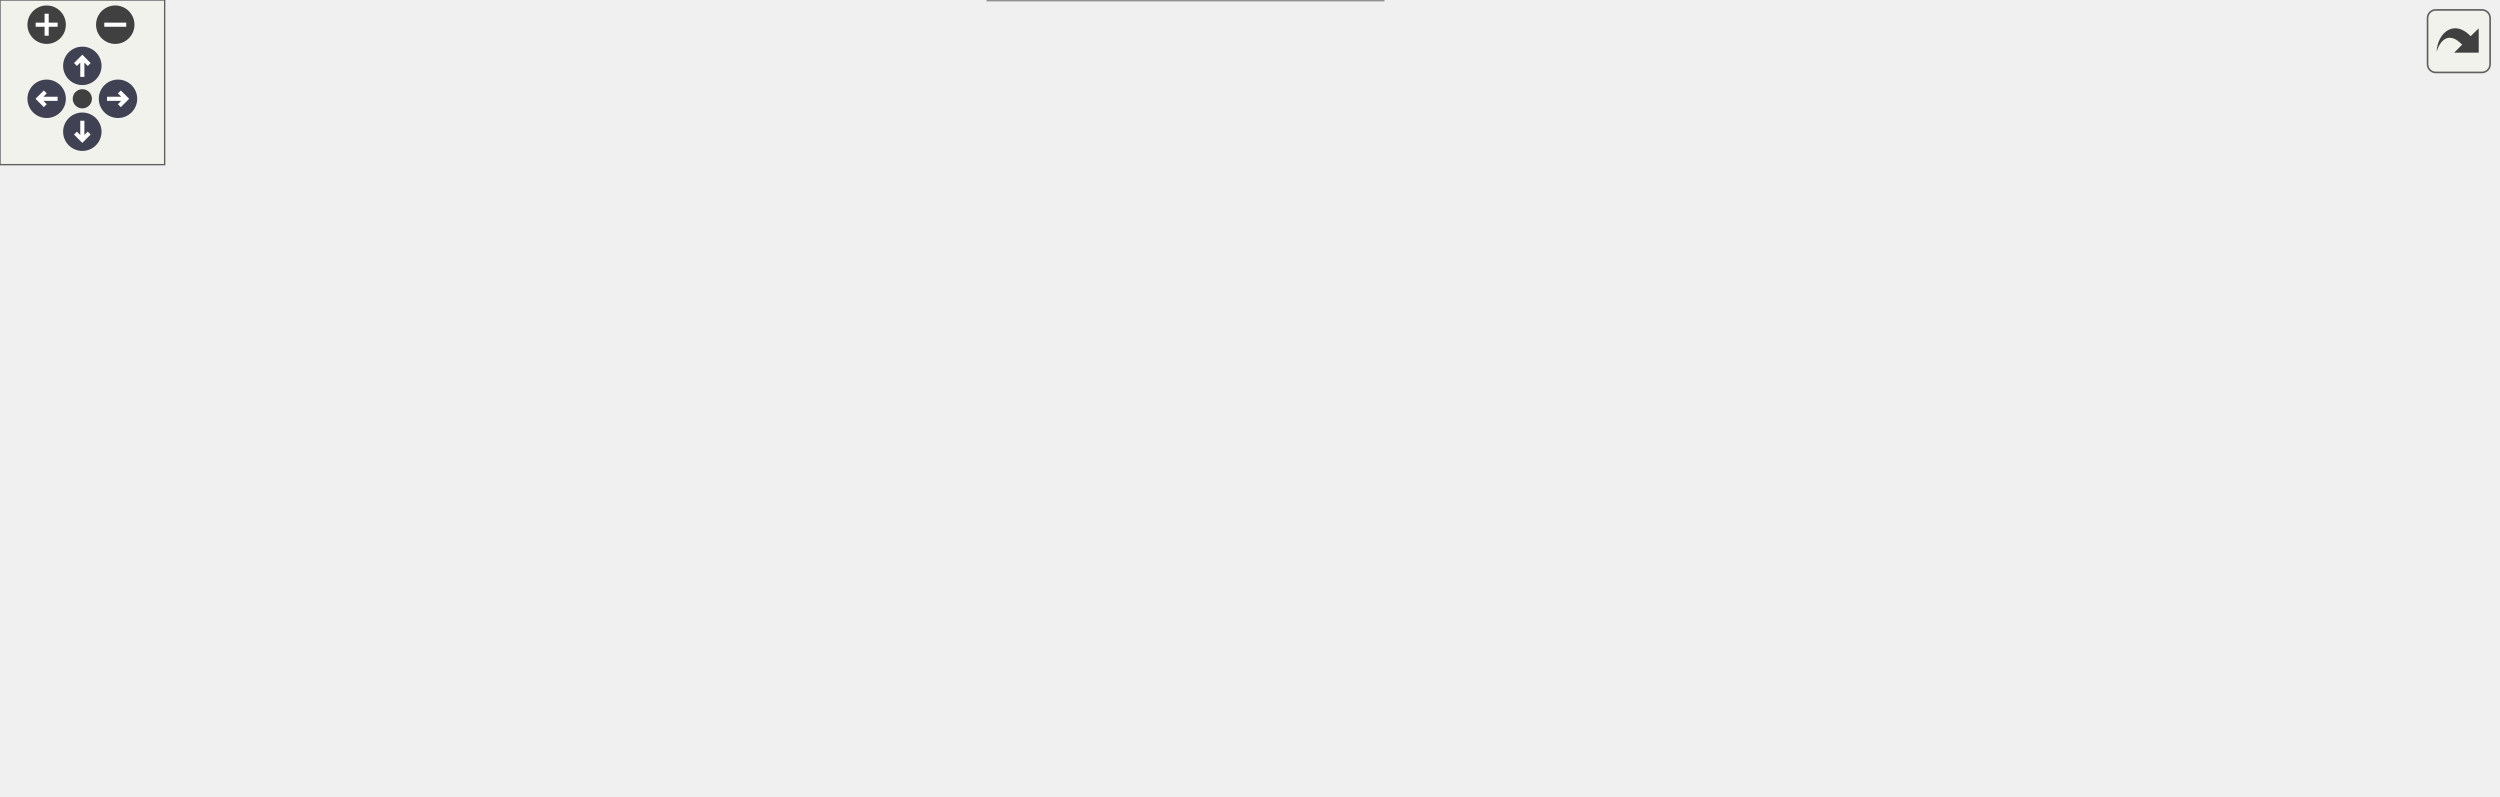
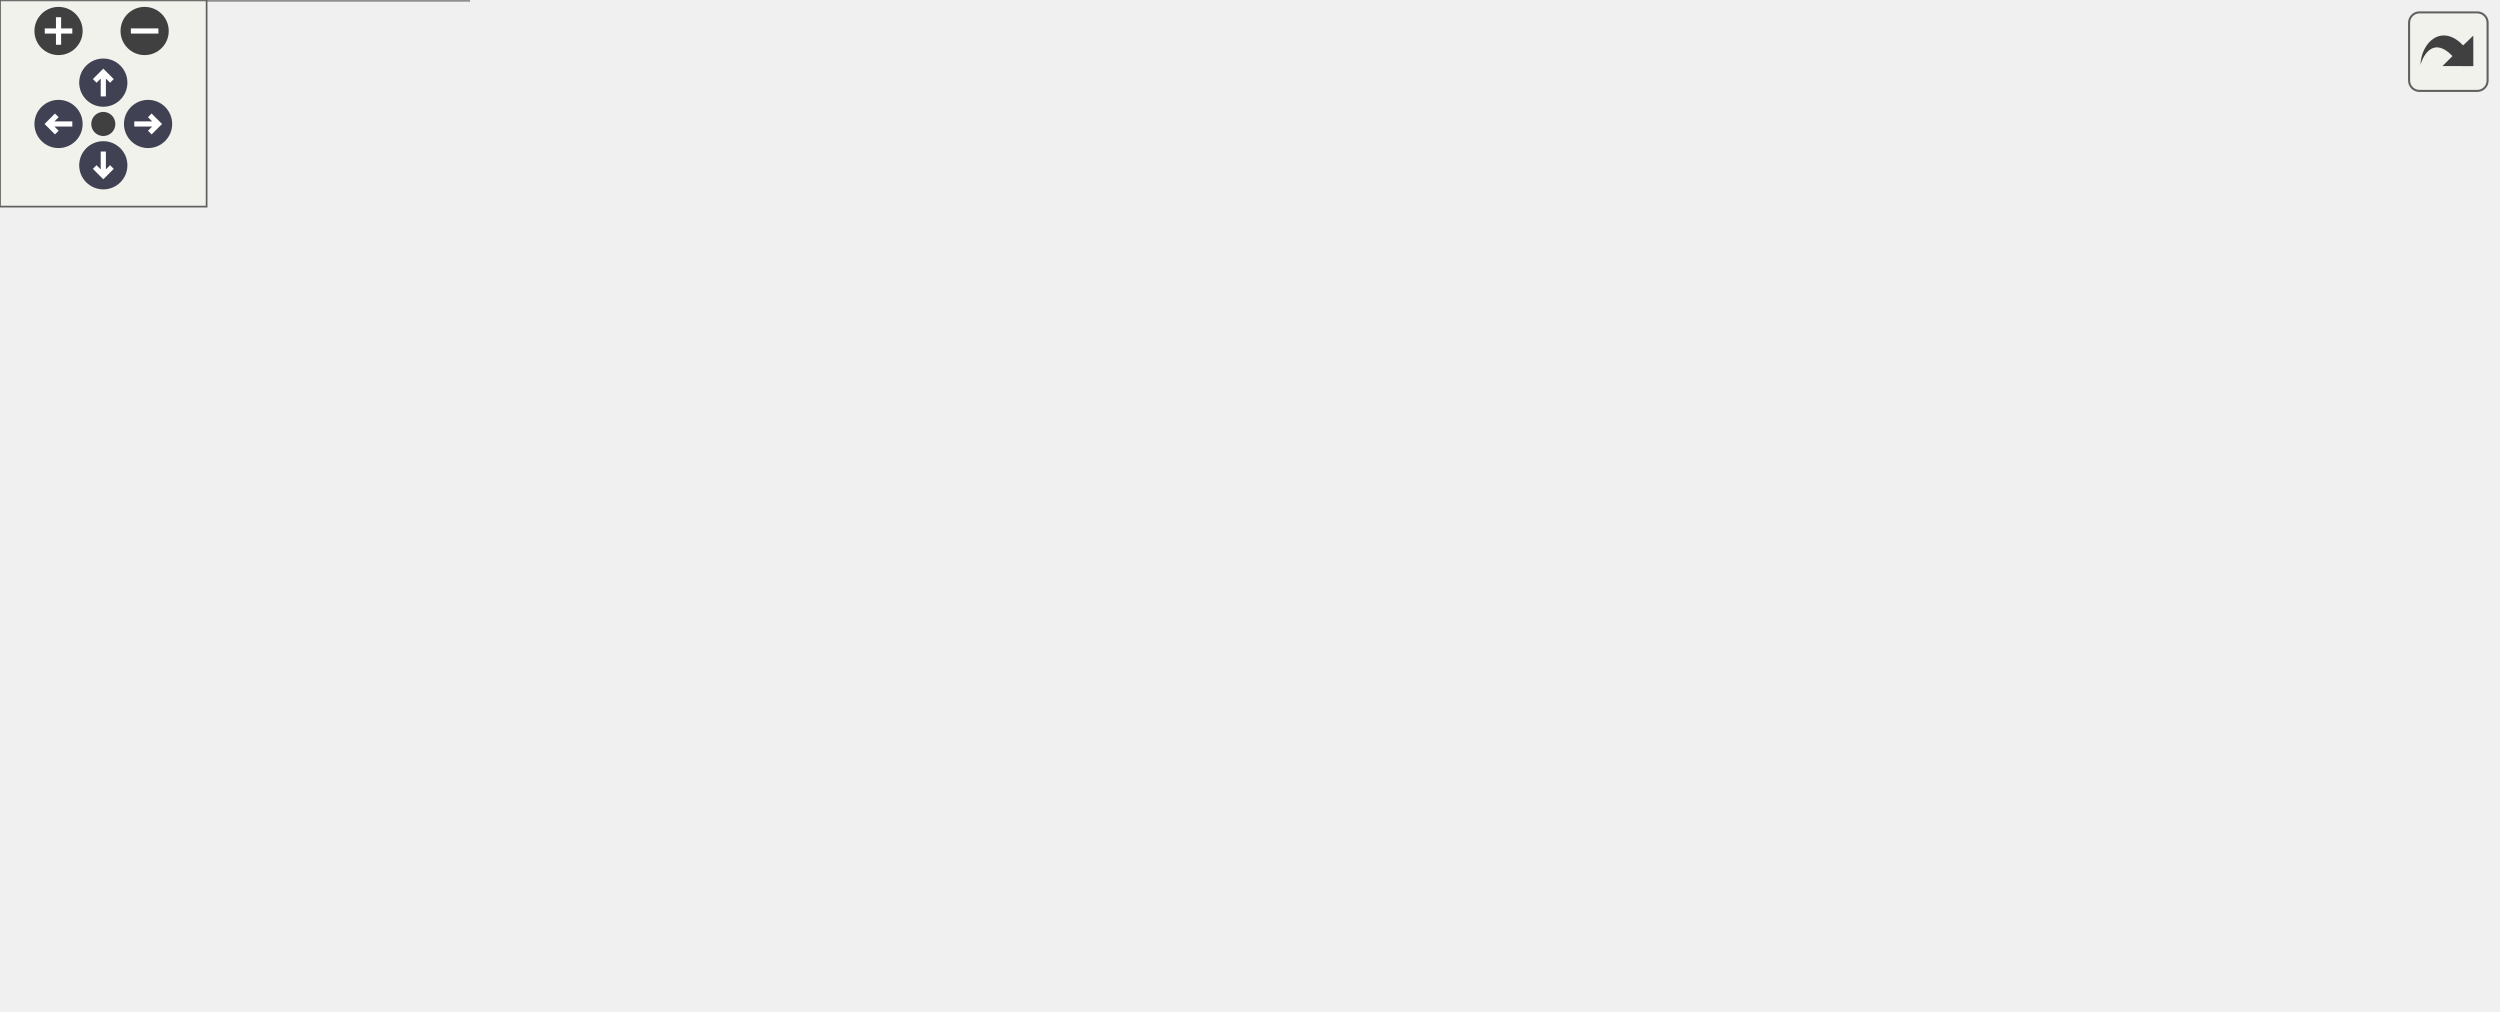
<svg xmlns="http://www.w3.org/2000/svg" xmlns:xlink="http://www.w3.org/1999/xlink" id="main" version="1.1" xml:space="preserve">
  <style type="text/css">
.node, .edge {opacity: 0.7;}
.node.selected, .edge.selected {opacity: 1;}
.edge:hover path { stroke: red; }
.edge:hover polygon { stroke: red; fill: red; }
</style>
  <defs>
    <circle id="rim" cx="0" cy="0" r="7" />
    <circle id="rim2" cx="0" cy="0" r="3.5" />
    <g id="zoomPlus">
      <use xlink:href="#rim" fill="#404040">
        <set attributeName="fill" to="#808080" begin="zoomplus.mouseover" end="zoomplus.mouseout" />
      </use>
      <path d="M-4,0h8M0,-4v8" fill="none" stroke="white" stroke-width="1.5" pointer-events="none" />
    </g>
    <g id="zoomMin">
      <use xlink:href="#rim" fill="#404040">
        <set attributeName="fill" to="#808080" begin="zoomminus.mouseover" end="zoomminus.mouseout" />
      </use>
      <path d="M-4,0h8" fill="none" stroke="white" stroke-width="1.5" pointer-events="none" />
    </g>
    <g id="arrowUp" transform="translate(30 24)">
      <use xlink:href="#rim" />
      <path pointer-events="none" fill="none" stroke="white" stroke-width="1.5" d="M0,-3.0v7 M-2.5,-0.5L0,-3.0L2.5,-0.5" />
    </g>
    <g id="arrowRight" transform="rotate(90) translate(36 -43)">
      <use xlink:href="#rim" />
      <path pointer-events="none" fill="none" stroke="white" stroke-width="1.5" d="M0,-3.0v7 M-2.5,-0.5L0,-3.0L2.5,-0.5" />
    </g>
    <g id="arrowDown" transform="rotate(180) translate(-30 -48)">
      <use xlink:href="#rim" />
      <path pointer-events="none" fill="none" stroke="white" stroke-width="1.5" d="M0,-3.0v7 M-2.5,-0.5L0,-3.0L2.5,-0.5" />
    </g>
    <g id="arrowLeft" transform="rotate(270) translate(-36 17)">
      <use xlink:href="#rim" />
      <path pointer-events="none" fill="none" stroke="white" stroke-width="1.5" d="M0,-3.0v7 M-2.5,-0.5L0,-3.0L2.5,-0.5" />
    </g>
    <g id="resetDef">
      <use xlink:href="#rim2" fill="#404040">
        <set attributeName="fill" to="#808080" begin="reset.mouseover" end="reset.mouseout" />
      </use>
    </g>
  </defs>
  <svg id="graph" class="graph">
    <g id="viewport">
      <g id="Node000001" class="node">
        <g id="a_Node000001">
          <a xlink:title=" ">
-             <polygon fill="#999999" stroke="#666666" points="910,-164.5 757,-164.5 757,-134.5 910,-134.5 910,-164.5" />
-             <text text-anchor="start" x="765" y="-152.5" font-family="Helvetica,sans-Serif" font-size="10.00">Span::Renderer::GetDummy</text>
-             <text text-anchor="middle" x="833.5" y="-141.5" font-family="Helvetica,sans-Serif" font-size="10.00">Descriptor</text>
+             <polygon fill="#999999" stroke="#666666" points="725,-168 572,-168 572,-138 725,-138 725,-168" />
+             <text text-anchor="start" x="580" y="-156" font-family="Helvetica,sans-Serif" font-size="10.00">Span::Renderer::GetDummy</text>
+             <text text-anchor="middle" x="648.5" y="-145" font-family="Helvetica,sans-Serif" font-size="10.00">Descriptor</text>
          </a>
        </g>
      </g>
      <g id="Node000002" class="node">
        <g id="a_Node000002">
          <a xlink:href="classSpan_1_1Renderer.html#ae80d42760b33469aa814b3e4e215536d" target="_top" xlink:title="ComputeBufferをSRVとしてバインドします。">
-             <polygon fill="white" stroke="#666666" points="713.5,-229.5 550.5,-229.5 550.5,-199.5 713.5,-199.5 713.5,-229.5" />
-             <text text-anchor="start" x="558.5" y="-217.5" font-family="Helvetica,sans-Serif" font-size="10.00">Span::Renderer::BindCompute</text>
-             <text text-anchor="middle" x="632" y="-206.5" font-family="Helvetica,sans-Serif" font-size="10.00">BufferSRV</text>
+             <polygon fill="white" stroke="#666666" points="528.5,-233 365.5,-233 365.5,-203 528.5,-203 528.5,-233" />
+             <text text-anchor="start" x="373.5" y="-221" font-family="Helvetica,sans-Serif" font-size="10.00">Span::Renderer::BindCompute</text>
+             <text text-anchor="middle" x="447" y="-210" font-family="Helvetica,sans-Serif" font-size="10.00">BufferSRV</text>
          </a>
        </g>
      </g>
      <g id="edge1_Node000001_Node000002" class="edge">
        <g id="a_edge1_Node000001_Node000002">
          <a xlink:title=" ">
-             <path fill="none" stroke="#63b8ff" d="M784.48,-168.19C764.92,-175.53 742.01,-183.79 721,-190.5 711.35,-193.59 701.02,-196.63 690.96,-199.46" />
-             <polygon fill="#63b8ff" stroke="#63b8ff" points="785.97,-171.37 794.08,-164.56 783.49,-164.82 785.97,-171.37" />
-           </a>
-         </g>
-       </g>
-       <g id="Node000007" class="node">
-         <g id="a_Node000007">
+             <path fill="none" stroke="#63b8ff" d="M599.48,-171.69C579.92,-179.03 557.01,-187.29 536,-194 526.35,-197.09 516.02,-200.13 505.96,-202.96" />
+             <polygon fill="#63b8ff" stroke="#63b8ff" points="600.97,-174.87 609.08,-168.06 598.49,-168.32 600.97,-174.87" />
+           </a>
+         </g>
+       </g>
+       <g id="Node000005" class="node">
+         <g id="a_Node000005">
          <a xlink:href="classSpan_1_1Renderer.html#a30d84e655d8659ace346e4b3c1e0bdd4" target="_top" xlink:title="指定スロットにRenderTargetのSRVをバインドします。">
-             <polygon fill="white" stroke="#666666" points="708.5,-143.5 555.5,-143.5 555.5,-113.5 708.5,-113.5 708.5,-143.5" />
-             <text text-anchor="start" x="563.5" y="-131.5" font-family="Helvetica,sans-Serif" font-size="10.00">Span::Renderer::BindRender</text>
-             <text text-anchor="middle" x="632" y="-120.5" font-family="Helvetica,sans-Serif" font-size="10.00">TargetSRV</text>
-           </a>
-         </g>
-       </g>
-       <g id="edge6_Node000001_Node000007" class="edge">
-         <g id="a_edge6_Node000001_Node000007">
-           <a xlink:title=" ">
-             <path fill="none" stroke="#63b8ff" d="M746.72,-140.47C734.06,-139.14 721.09,-137.77 708.66,-136.46" />
-             <polygon fill="#63b8ff" stroke="#63b8ff" points="746.48,-143.96 756.79,-141.53 747.21,-137 746.48,-143.96" />
-           </a>
-         </g>
-       </g>
-       <g id="Node000010" class="node">
-         <g id="a_Node000010">
+             <polygon fill="white" stroke="#666666" points="523.5,-147 370.5,-147 370.5,-117 523.5,-117 523.5,-147" />
+             <text text-anchor="start" x="378.5" y="-135" font-family="Helvetica,sans-Serif" font-size="10.00">Span::Renderer::BindRender</text>
+             <text text-anchor="middle" x="447" y="-124" font-family="Helvetica,sans-Serif" font-size="10.00">TargetSRV</text>
+           </a>
+         </g>
+       </g>
+       <g id="edge4_Node000001_Node000005" class="edge">
+         <g id="a_edge4_Node000001_Node000005">
+           <a xlink:title=" ">
+             <path fill="none" stroke="#63b8ff" d="M561.72,-143.97C549.06,-142.64 536.09,-141.27 523.66,-139.96" />
+             <polygon fill="#63b8ff" stroke="#63b8ff" points="561.48,-147.46 571.79,-145.03 562.21,-140.5 561.48,-147.46" />
+           </a>
+         </g>
+       </g>
+       <g id="Node000008" class="node">
+         <g id="a_Node000008">
          <a xlink:href="classSpan_1_1Renderer.html#a0cc384bd7056f0c488bcca951da8ab95" target="_top" xlink:title="指定スロットにシャドウマップをバインドします。Nullの場合は安全なダミーを生成します。">
-             <polygon fill="white" stroke="#666666" points="721,-181 543,-181 543,-162 721,-162 721,-181" />
-             <text text-anchor="middle" x="632" y="-169" font-family="Helvetica,sans-Serif" font-size="10.00">Span::Renderer::BindShadowMap</text>
-           </a>
-         </g>
-       </g>
-       <g id="edge10_Node000001_Node000010" class="edge">
-         <g id="a_edge10_Node000001_Node000010">
-           <a xlink:title=" ">
-             <path fill="none" stroke="#63b8ff" d="M746.66,-158.97C737.61,-159.96 728.4,-160.98 719.34,-161.98" />
-             <polygon fill="#63b8ff" stroke="#63b8ff" points="747.24,-162.42 756.79,-157.85 746.47,-155.47 747.24,-162.42" />
-           </a>
-         </g>
-       </g>
-       <g id="Node000011" class="node">
-         <g id="a_Node000011">
+             <polygon fill="white" stroke="#666666" points="536,-184.5 358,-184.5 358,-165.5 536,-165.5 536,-184.5" />
+             <text text-anchor="middle" x="447" y="-172.5" font-family="Helvetica,sans-Serif" font-size="10.00">Span::Renderer::BindShadowMap</text>
+           </a>
+         </g>
+       </g>
+       <g id="edge8_Node000001_Node000008" class="edge">
+         <g id="a_edge8_Node000001_Node000008">
+           <a xlink:title=" ">
+             <path fill="none" stroke="#63b8ff" d="M561.66,-162.47C552.61,-163.46 543.4,-164.48 534.34,-165.48" />
+             <polygon fill="#63b8ff" stroke="#63b8ff" points="562.24,-165.92 571.79,-161.35 561.47,-158.97 562.24,-165.92" />
+           </a>
+         </g>
+       </g>
+       <g id="Node000009" class="node">
+         <g id="a_Node000009">
          <a xlink:href="classSpan_1_1Renderer.html#a99045dcc7cdaadce2843b7c2540156a3" target="_top" xlink:title="指定スロットにテクスチャをバインドします。Nullの場合は安全なダミーを生成します。">
-             <polygon fill="white" stroke="#666666" points="709.5,-95 554.5,-95 554.5,-76 709.5,-76 709.5,-95" />
-             <text text-anchor="middle" x="632" y="-83" font-family="Helvetica,sans-Serif" font-size="10.00">Span::Renderer::BindTexture</text>
-           </a>
-         </g>
-       </g>
-       <g id="edge12_Node000001_Node000011" class="edge">
-         <g id="a_edge12_Node000001_Node000011">
-           <a xlink:title=" ">
-             <path fill="none" stroke="#63b8ff" d="M789.99,-130.35C769.44,-121.61 744.25,-111.65 721,-104.5 709.35,-100.92 696.62,-97.76 684.57,-95.09" />
-             <polygon fill="#63b8ff" stroke="#63b8ff" points="788.8,-133.65 799.37,-134.39 791.57,-127.22 788.8,-133.65" />
+             <polygon fill="white" stroke="#666666" points="524.5,-98.5 369.5,-98.5 369.5,-79.5 524.5,-79.5 524.5,-98.5" />
+             <text text-anchor="middle" x="447" y="-86.5" font-family="Helvetica,sans-Serif" font-size="10.00">Span::Renderer::BindTexture</text>
+           </a>
+         </g>
+       </g>
+       <g id="edge10_Node000001_Node000009" class="edge">
+         <g id="a_edge10_Node000001_Node000009">
+           <a xlink:title=" ">
+             <path fill="none" stroke="#63b8ff" d="M604.99,-133.85C584.44,-125.11 559.25,-115.15 536,-108 524.35,-104.42 511.62,-101.26 499.57,-98.59" />
+             <polygon fill="#63b8ff" stroke="#63b8ff" points="603.8,-137.15 614.37,-137.89 606.57,-130.72 603.8,-137.15" />
          </a>
        </g>
      </g>
      <g id="Node000003" class="node">
        <g id="a_Node000003">
          <a xlink:href="classSpan_1_1Renderer.html#a2a47762d9edc86294bef1d38ab5e93b9" target="_top" xlink:title="フレーム共通リソースをバインドする">
-             <polygon fill="white" stroke="#666666" points="507,-191.5 357,-191.5 357,-161.5 507,-161.5 507,-191.5" />
-             <text text-anchor="start" x="365" y="-179.5" font-family="Helvetica,sans-Serif" font-size="10.00">Span::Renderer::BindGlobal</text>
-             <text text-anchor="middle" x="432" y="-168.5" font-family="Helvetica,sans-Serif" font-size="10.00">Resources</text>
+             <polygon fill="white" stroke="#666666" points="322,-195 172,-195 172,-165 322,-165 322,-195" />
+             <text text-anchor="start" x="180" y="-183" font-family="Helvetica,sans-Serif" font-size="10.00">Span::Renderer::BindGlobal</text>
+             <text text-anchor="middle" x="247" y="-172" font-family="Helvetica,sans-Serif" font-size="10.00">Resources</text>
          </a>
        </g>
      </g>
      <g id="edge2_Node000002_Node000003" class="edge">
        <g id="a_edge2_Node000002_Node000003">
          <a xlink:title=" ">
-             <path fill="none" stroke="#63b8ff" d="M542.8,-197.57C530.89,-195.29 518.77,-192.96 507.14,-190.73" />
-             <polygon fill="#63b8ff" stroke="#63b8ff" points="542.26,-201.03 552.75,-199.48 543.58,-194.16 542.26,-201.03" />
+             <path fill="none" stroke="#63b8ff" d="M357.8,-201.07C345.89,-198.79 333.77,-196.46 322.14,-194.23" />
+             <polygon fill="#63b8ff" stroke="#63b8ff" points="357.26,-204.53 367.75,-202.98 358.58,-197.66 357.26,-204.53" />
          </a>
        </g>
      </g>
      <g id="Node000004" class="node">
        <g id="a_Node000004">
-           <a xlink:href="classSpan_1_1Renderer.html#ade1cd95fe5d2e6aa78493393ce39c767" target="_top" xlink:title="メッシュ描画コマンドの発行。">
-             <polygon fill="white" stroke="#666666" points="321,-121 172,-121 172,-102 321,-102 321,-121" />
-             <text text-anchor="middle" x="246.5" y="-109" font-family="Helvetica,sans-Serif" font-size="10.00">Span::Renderer::DrawMesh</text>
+           <a xlink:href="classSpan_1_1RenderingSystem.html#aa0113a8f2b55129115c4da2c6ba449c4" target="_top" xlink:title="毎フレーム呼び出されます。ここにゲームロジックを記述します。">
+             <polygon fill="white" stroke="#666666" points="134.5,-136 1.5,-136 1.5,-106 134.5,-106 134.5,-136" />
+             <text text-anchor="start" x="9.5" y="-124" font-family="Helvetica,sans-Serif" font-size="10.00">Span::RenderingSystem</text>
+             <text text-anchor="middle" x="68" y="-113" font-family="Helvetica,sans-Serif" font-size="10.00">::OnUpdate</text>
          </a>
        </g>
      </g>
      <g id="edge3_Node000003_Node000004" class="edge">
        <g id="a_edge3_Node000003_Node000004">
          <a xlink:title=" ">
-             <path fill="none" stroke="#63b8ff" d="M373.92,-158.27C368.19,-156.36 362.47,-154.41 357,-152.5 327.68,-142.26 294.29,-129.62 272.17,-121.1" />
-             <polygon fill="#63b8ff" stroke="#63b8ff" points="372.93,-161.63 383.52,-161.45 375.13,-154.98 372.93,-161.63" />
-           </a>
-         </g>
-       </g>
-       <g id="Node000005" class="node">
-         <g id="a_Node000005">
-           <a xlink:href="classSpan_1_1RenderingSystem.html#aa0113a8f2b55129115c4da2c6ba449c4" target="_top" xlink:title="毎フレーム呼び出されます。ここにゲームロジックを記述します。">
-             <polygon fill="white" stroke="#666666" points="134.5,-150.5 1.5,-150.5 1.5,-120.5 134.5,-120.5 134.5,-150.5" />
-             <text text-anchor="start" x="9.5" y="-138.5" font-family="Helvetica,sans-Serif" font-size="10.00">Span::RenderingSystem</text>
-             <text text-anchor="middle" x="68" y="-127.5" font-family="Helvetica,sans-Serif" font-size="10.00">::OnUpdate</text>
-           </a>
-         </g>
-       </g>
-       <g id="edge4_Node000004_Node000005" class="edge">
-         <g id="a_edge4_Node000004_Node000005">
-           <a xlink:title=" ">
-             <path fill="none" stroke="#63b8ff" d="M165.29,-122.41C155.03,-123.8 144.61,-125.22 134.62,-126.58" />
-             <polygon fill="#63b8ff" stroke="#63b8ff" points="166.05,-125.84 175.49,-121.02 165.11,-118.9 166.05,-125.84" />
+             <path fill="none" stroke="#63b8ff" d="M189.49,-161.76C183.58,-159.83 177.67,-157.88 172,-156 152.55,-149.54 131.09,-142.27 112.81,-136.04" />
+             <polygon fill="#63b8ff" stroke="#63b8ff" points="188.79,-165.22 199.39,-164.99 190.97,-158.56 188.79,-165.22" />
+           </a>
+         </g>
+       </g>
+       <g id="edge5_Node000005_Node000003" class="edge">
+         <g id="a_edge5_Node000005_Node000003">
+           <a xlink:title=" ">
+             <path fill="none" stroke="#63b8ff" d="M374.05,-149.44C353.02,-154.54 330.23,-160.07 309.88,-165" />
+             <polygon fill="#63b8ff" stroke="#63b8ff" points="375,-152.81 383.89,-147.06 373.35,-146.01 375,-152.81" />
          </a>
        </g>
      </g>
      <g id="Node000006" class="node">
        <g id="a_Node000006">
-           <a xlink:href="classSpan_1_1MaterialPreviewer.html#a7af64e04a1aae97d04d3a2bbe15f50a8" target="_top" xlink:title="オフスクリーンターゲットに球体を描画します。">
-             <polygon fill="white" stroke="#666666" points="136,-102.5 0,-102.5 0,-72.5 136,-72.5 136,-102.5" />
-             <text text-anchor="start" x="8" y="-90.5" font-family="Helvetica,sans-Serif" font-size="10.00">Span::MaterialPreviewer</text>
-             <text text-anchor="middle" x="68" y="-79.5" font-family="Helvetica,sans-Serif" font-size="10.00">::Render</text>
-           </a>
-         </g>
-       </g>
-       <g id="edge5_Node000004_Node000006" class="edge">
-         <g id="a_edge5_Node000004_Node000006">
-           <a xlink:title=" ">
-             <path fill="none" stroke="#63b8ff" d="M165.35,-100.6C155.55,-99.27 145.62,-97.92 136.05,-96.62" />
-             <polygon fill="#63b8ff" stroke="#63b8ff" points="165.11,-104.1 175.49,-101.98 166.05,-97.16 165.11,-104.1" />
-           </a>
-         </g>
-       </g>
-       <g id="edge7_Node000007_Node000003" class="edge">
-         <g id="a_edge7_Node000007_Node000003">
-           <a xlink:title=" ">
-             <path fill="none" stroke="#63b8ff" d="M559.05,-145.94C538.02,-151.04 515.23,-156.57 494.88,-161.5" />
-             <polygon fill="#63b8ff" stroke="#63b8ff" points="560,-149.31 568.89,-143.56 558.35,-142.51 560,-149.31" />
-           </a>
-         </g>
-       </g>
-       <g id="Node000008" class="node">
-         <g id="a_Node000008">
          <a xlink:href="classSpan_1_1SSAOBlurPass.html#a8312f63bfc3b6f3f233f5dce533a30d9" target="_top" xlink:title=" ">
-             <polygon fill="white" stroke="#666666" points="489.5,-143.5 374.5,-143.5 374.5,-113.5 489.5,-113.5 489.5,-143.5" />
-             <text text-anchor="start" x="382.5" y="-131.5" font-family="Helvetica,sans-Serif" font-size="10.00">Span::SSAOBlurPass</text>
-             <text text-anchor="middle" x="432" y="-120.5" font-family="Helvetica,sans-Serif" font-size="10.00">::Execute</text>
-           </a>
-         </g>
-       </g>
-       <g id="edge8_Node000007_Node000008" class="edge">
-         <g id="a_edge8_Node000007_Node000008">
-           <a xlink:title=" ">
-             <path fill="none" stroke="#63b8ff" d="M545.22,-128.5C526.39,-128.5 506.91,-128.5 489.57,-128.5" />
-             <polygon fill="#63b8ff" stroke="#63b8ff" points="545.3,-132 555.3,-128.5 545.3,-125 545.3,-132" />
-           </a>
-         </g>
-       </g>
-       <g id="Node000009" class="node">
-         <g id="a_Node000009">
+             <polygon fill="white" stroke="#666666" points="304.5,-147 189.5,-147 189.5,-117 304.5,-117 304.5,-147" />
+             <text text-anchor="start" x="197.5" y="-135" font-family="Helvetica,sans-Serif" font-size="10.00">Span::SSAOBlurPass</text>
+             <text text-anchor="middle" x="247" y="-124" font-family="Helvetica,sans-Serif" font-size="10.00">::Execute</text>
+           </a>
+         </g>
+       </g>
+       <g id="edge6_Node000005_Node000006" class="edge">
+         <g id="a_edge6_Node000005_Node000006">
+           <a xlink:title=" ">
+             <path fill="none" stroke="#63b8ff" d="M360.22,-132C341.39,-132 321.91,-132 304.57,-132" />
+             <polygon fill="#63b8ff" stroke="#63b8ff" points="360.3,-135.5 370.3,-132 360.3,-128.5 360.3,-135.5" />
+           </a>
+         </g>
+       </g>
+       <g id="Node000007" class="node">
+         <g id="a_Node000007">
          <a xlink:href="classSpan_1_1SSAOPass.html#af7229ce70bbcfc88e3313d23623304f7" target="_top" xlink:title="SSAOの描画を実行します。">
-             <polygon fill="white" stroke="#666666" points="502,-95 362,-95 362,-76 502,-76 502,-95" />
-             <text text-anchor="middle" x="432" y="-83" font-family="Helvetica,sans-Serif" font-size="10.00">Span::SSAOPass::Execute</text>
-           </a>
-         </g>
-       </g>
-       <g id="edge9_Node000007_Node000009" class="edge">
-         <g id="a_edge9_Node000007_Node000009">
-           <a xlink:title=" ">
-             <path fill="none" stroke="#63b8ff" d="M551.7,-111.28C526.18,-105.74 498.85,-99.8 476.85,-95.02" />
-             <polygon fill="#63b8ff" stroke="#63b8ff" points="551.23,-114.76 561.75,-113.46 552.72,-107.92 551.23,-114.76" />
-           </a>
-         </g>
-       </g>
-       <g id="edge11_Node000010_Node000003" class="edge">
-         <g id="a_edge11_Node000010_Node000003">
-           <a xlink:title=" ">
-             <path fill="none" stroke="#63b8ff" d="M532.67,-173.98C524.1,-174.2 515.53,-174.42 507.2,-174.63" />
-             <polygon fill="#63b8ff" stroke="#63b8ff" points="532.8,-177.48 542.71,-173.73 532.63,-170.48 532.8,-177.48" />
-           </a>
-         </g>
-       </g>
-       <g id="edge13_Node000011_Node000003" class="edge">
-         <g id="a_edge13_Node000011_Node000003">
-           <a xlink:title=" ">
-             <path fill="none" stroke="#63b8ff" d="M553.15,-98.95C549.62,-100.6 546.22,-102.44 543,-104.5 520.55,-118.89 528.7,-137 507,-152.5 502.16,-155.96 496.81,-158.93 491.25,-161.49" />
-             <polygon fill="#63b8ff" stroke="#63b8ff" points="554.79,-102.07 562.72,-95.05 552.14,-95.58 554.79,-102.07" />
-           </a>
-         </g>
-       </g>
-       <g id="edge14_Node000011_Node000004" class="edge">
-         <g id="a_edge14_Node000011_Node000004">
-           <a xlink:title=" ">
-             <path fill="none" stroke="#63b8ff" d="M579.8,-73.99C524.38,-63.38 433.63,-51.37 357,-66.5 322.72,-73.27 285.68,-90.89 264.66,-101.97" />
-             <polygon fill="#63b8ff" stroke="#63b8ff" points="579.24,-77.45 589.73,-75.95 580.59,-70.58 579.24,-77.45" />
-           </a>
-         </g>
-       </g>
-       <g id="edge15_Node000011_Node000009" class="edge">
-         <g id="a_edge15_Node000011_Node000009">
-           <a xlink:title=" ">
-             <path fill="none" stroke="#63b8ff" d="M544.28,-85.5C530.21,-85.5 515.81,-85.5 502.23,-85.5" />
-             <polygon fill="#63b8ff" stroke="#63b8ff" points="544.45,-89 554.45,-85.5 544.45,-82 544.45,-89" />
+             <polygon fill="white" stroke="#666666" points="317,-98.5 177,-98.5 177,-79.5 317,-79.5 317,-98.5" />
+             <text text-anchor="middle" x="247" y="-86.5" font-family="Helvetica,sans-Serif" font-size="10.00">Span::SSAOPass::Execute</text>
+           </a>
+         </g>
+       </g>
+       <g id="edge7_Node000005_Node000007" class="edge">
+         <g id="a_edge7_Node000005_Node000007">
+           <a xlink:title=" ">
+             <path fill="none" stroke="#63b8ff" d="M366.7,-114.78C341.18,-109.24 313.85,-103.3 291.85,-98.52" />
+             <polygon fill="#63b8ff" stroke="#63b8ff" points="366.23,-118.26 376.75,-116.96 367.72,-111.42 366.23,-118.26" />
+           </a>
+         </g>
+       </g>
+       <g id="edge9_Node000008_Node000003" class="edge">
+         <g id="a_edge9_Node000008_Node000003">
+           <a xlink:title=" ">
+             <path fill="none" stroke="#63b8ff" d="M347.67,-177.48C339.1,-177.7 330.53,-177.92 322.2,-178.13" />
+             <polygon fill="#63b8ff" stroke="#63b8ff" points="347.8,-180.98 357.71,-177.23 347.63,-173.98 347.8,-180.98" />
+           </a>
+         </g>
+       </g>
+       <g id="edge11_Node000009_Node000003" class="edge">
+         <g id="a_edge11_Node000009_Node000003">
+           <a xlink:title=" ">
+             <path fill="none" stroke="#63b8ff" d="M368.15,-102.45C364.62,-104.1 361.22,-105.94 358,-108 335.55,-122.39 343.7,-140.5 322,-156 317.16,-159.46 311.81,-162.43 306.25,-164.99" />
+             <polygon fill="#63b8ff" stroke="#63b8ff" points="369.79,-105.57 377.72,-98.55 367.14,-99.08 369.79,-105.57" />
+           </a>
+         </g>
+       </g>
+       <g id="edge15_Node000009_Node000007" class="edge">
+         <g id="a_edge15_Node000009_Node000007">
+           <a xlink:title=" ">
+             <path fill="none" stroke="#63b8ff" d="M359.28,-89C345.21,-89 330.81,-89 317.23,-89" />
+             <polygon fill="#63b8ff" stroke="#63b8ff" points="359.45,-92.5 369.45,-89 359.45,-85.5 359.45,-92.5" />
+           </a>
+         </g>
+       </g>
+       <g id="Node000010" class="node">
+         <g id="a_Node000010">
+           <a xlink:href="classSpan_1_1Renderer.html#ade1cd95fe5d2e6aa78493393ce39c767" target="_top" xlink:title="メッシュ描画コマンドの発行。">
+             <polygon fill="white" stroke="#666666" points="321.5,-24.5 172.5,-24.5 172.5,-5.5 321.5,-5.5 321.5,-24.5" />
+             <text text-anchor="middle" x="247" y="-12.5" font-family="Helvetica,sans-Serif" font-size="10.00">Span::Renderer::DrawMesh</text>
+           </a>
+         </g>
+       </g>
+       <g id="edge12_Node000009_Node000010" class="edge">
+         <g id="a_edge12_Node000009_Node000010">
+           <a xlink:title=" ">
+             <path fill="none" stroke="#63b8ff" d="M418.4,-74.74C393.66,-62.4 356.11,-44.74 322,-33 312.75,-29.82 302.66,-26.97 293,-24.53" />
+             <polygon fill="#63b8ff" stroke="#63b8ff" points="417.03,-77.97 427.53,-79.35 420.18,-71.72 417.03,-77.97" />
          </a>
        </g>
      </g>
      <g id="Node000012" class="node">
        <g id="a_Node000012">
          <a xlink:href="classSpan_1_1SkyboxPass.html#af1afdca89ea3cd26dba659c722c700ce" target="_top" xlink:title="スカイボックスを描画します。RendererのCBVアロケータを使用します。">
-             <polygon fill="white" stroke="#666666" points="504,-19 360,-19 360,0 504,0 504,-19" />
-             <text text-anchor="middle" x="432" y="-7" font-family="Helvetica,sans-Serif" font-size="10.00">Span::SkyboxPass::Render</text>
-           </a>
-         </g>
-       </g>
-       <g id="edge16_Node000011_Node000012" class="edge">
-         <g id="a_edge16_Node000011_Node000012">
-           <a xlink:title=" ">
-             <path fill="none" stroke="#63b8ff" d="M600.42,-71.84C575.49,-60.9 539.27,-45.47 507,-33.5 493.2,-28.38 477.73,-23.27 464.53,-19.09" />
-             <polygon fill="#63b8ff" stroke="#63b8ff" points="599.15,-75.1 609.71,-75.93 601.97,-68.7 599.15,-75.1" />
+             <polygon fill="white" stroke="#666666" points="319,-61.5 175,-61.5 175,-42.5 319,-42.5 319,-61.5" />
+             <text text-anchor="middle" x="247" y="-49.5" font-family="Helvetica,sans-Serif" font-size="10.00">Span::SkyboxPass::Render</text>
+           </a>
+         </g>
+       </g>
+       <g id="edge16_Node000009_Node000012" class="edge">
+         <g id="a_edge16_Node000009_Node000012">
+           <a xlink:title=" ">
+             <path fill="none" stroke="#63b8ff" d="M385.1,-77.62C357.57,-72.48 325.41,-66.47 299.16,-61.56" />
+             <polygon fill="#63b8ff" stroke="#63b8ff" points="384.54,-81.08 395.01,-79.47 385.82,-74.19 384.54,-81.08" />
+           </a>
+         </g>
+       </g>
+       <g id="edge13_Node000010_Node000004" class="edge">
+         <g id="a_edge13_Node000010_Node000004">
+           <a xlink:title=" ">
+             <path fill="none" stroke="#63b8ff" d="M183.64,-27.87C179.62,-29.4 175.71,-31.1 172,-33 135.36,-51.74 100.68,-85.98 82.4,-105.77" />
+             <polygon fill="#63b8ff" stroke="#63b8ff" points="184.82,-31.17 193.14,-24.62 182.55,-24.55 184.82,-31.17" />
+           </a>
+         </g>
+       </g>
+       <g id="Node000011" class="node">
+         <g id="a_Node000011">
+           <a xlink:href="classSpan_1_1MaterialPreviewer.html#a7af64e04a1aae97d04d3a2bbe15f50a8" target="_top" xlink:title="オフスクリーンターゲットに球体を描画します。">
+             <polygon fill="white" stroke="#666666" points="136,-30 0,-30 0,0 136,0 136,-30" />
+             <text text-anchor="start" x="8" y="-18" font-family="Helvetica,sans-Serif" font-size="10.00">Span::MaterialPreviewer</text>
+             <text text-anchor="middle" x="68" y="-7" font-family="Helvetica,sans-Serif" font-size="10.00">::Render</text>
+           </a>
+         </g>
+       </g>
+       <g id="edge14_Node000010_Node000011" class="edge">
+         <g id="a_edge14_Node000010_Node000011">
+           <a xlink:title=" ">
+             <path fill="none" stroke="#63b8ff" d="M162.23,-15C153.45,-15 144.62,-15 136.07,-15" />
+             <polygon fill="#63b8ff" stroke="#63b8ff" points="162.47,-18.5 172.47,-15 162.47,-11.5 162.47,-18.5" />
          </a>
        </g>
      </g>
    </g>
  </svg>
  <g id="navigator" transform="translate(0 0)" fill="#404254">
    <rect fill="#f2f5e9" fill-opacity="0.5" stroke="#606060" stroke-width=".5" x="0" y="0" width="60" height="60" />
    <use id="zoomplus" xlink:href="#zoomPlus" x="17" y="9" />
    <use id="zoomminus" xlink:href="#zoomMin" x="42" y="9" />
    <use id="reset" xlink:href="#resetDef" x="30" y="36" />
    <use id="arrowup" xlink:href="#arrowUp" x="0" y="0" />
    <use id="arrowright" xlink:href="#arrowRight" x="0" y="0" />
    <use id="arrowdown" xlink:href="#arrowDown" x="0" y="0" />
    <use id="arrowleft" xlink:href="#arrowLeft" x="0" y="0" />
  </g>
  <svg viewBox="0 0 15 15" width="100%" height="30px" preserveAspectRatio="xMaxYMin meet">
    <g id="arrow_out" transform="scale(0.3 0.3)">
      <a xlink:href="classSpan_1_1Renderer_a1eea26b84a1f3668628114993580ff49_icgraph_org.svg" target="_base">
        <rect id="button" ry="5" rx="5" y="6" x="6" height="38" width="38" fill="#f2f5e9" fill-opacity="0.5" stroke="#606060" stroke-width="1.0" />
        <path id="arrow" d="M 11.5,31.437 C 11.94,20.098 22.043,11.323 32.159,21.979 L 37.069,17.246 C 37.069,17.246 37.088,32 37.088,32 L 22.16,31.978 C 22.16,31.978 26.998,27.14 26.998,27.14 C 18.529,18.264 13.292,25.23 11.5,31.437 z" style="fill:#404040;" />
      </a>
    </g>
  </svg>
  <style type="text/css">

[data-mouse-over-selected='false'] { opacity: 0.7; }
[data-mouse-over-selected='true']  { opacity: 1.0; }

</style>
</svg>
